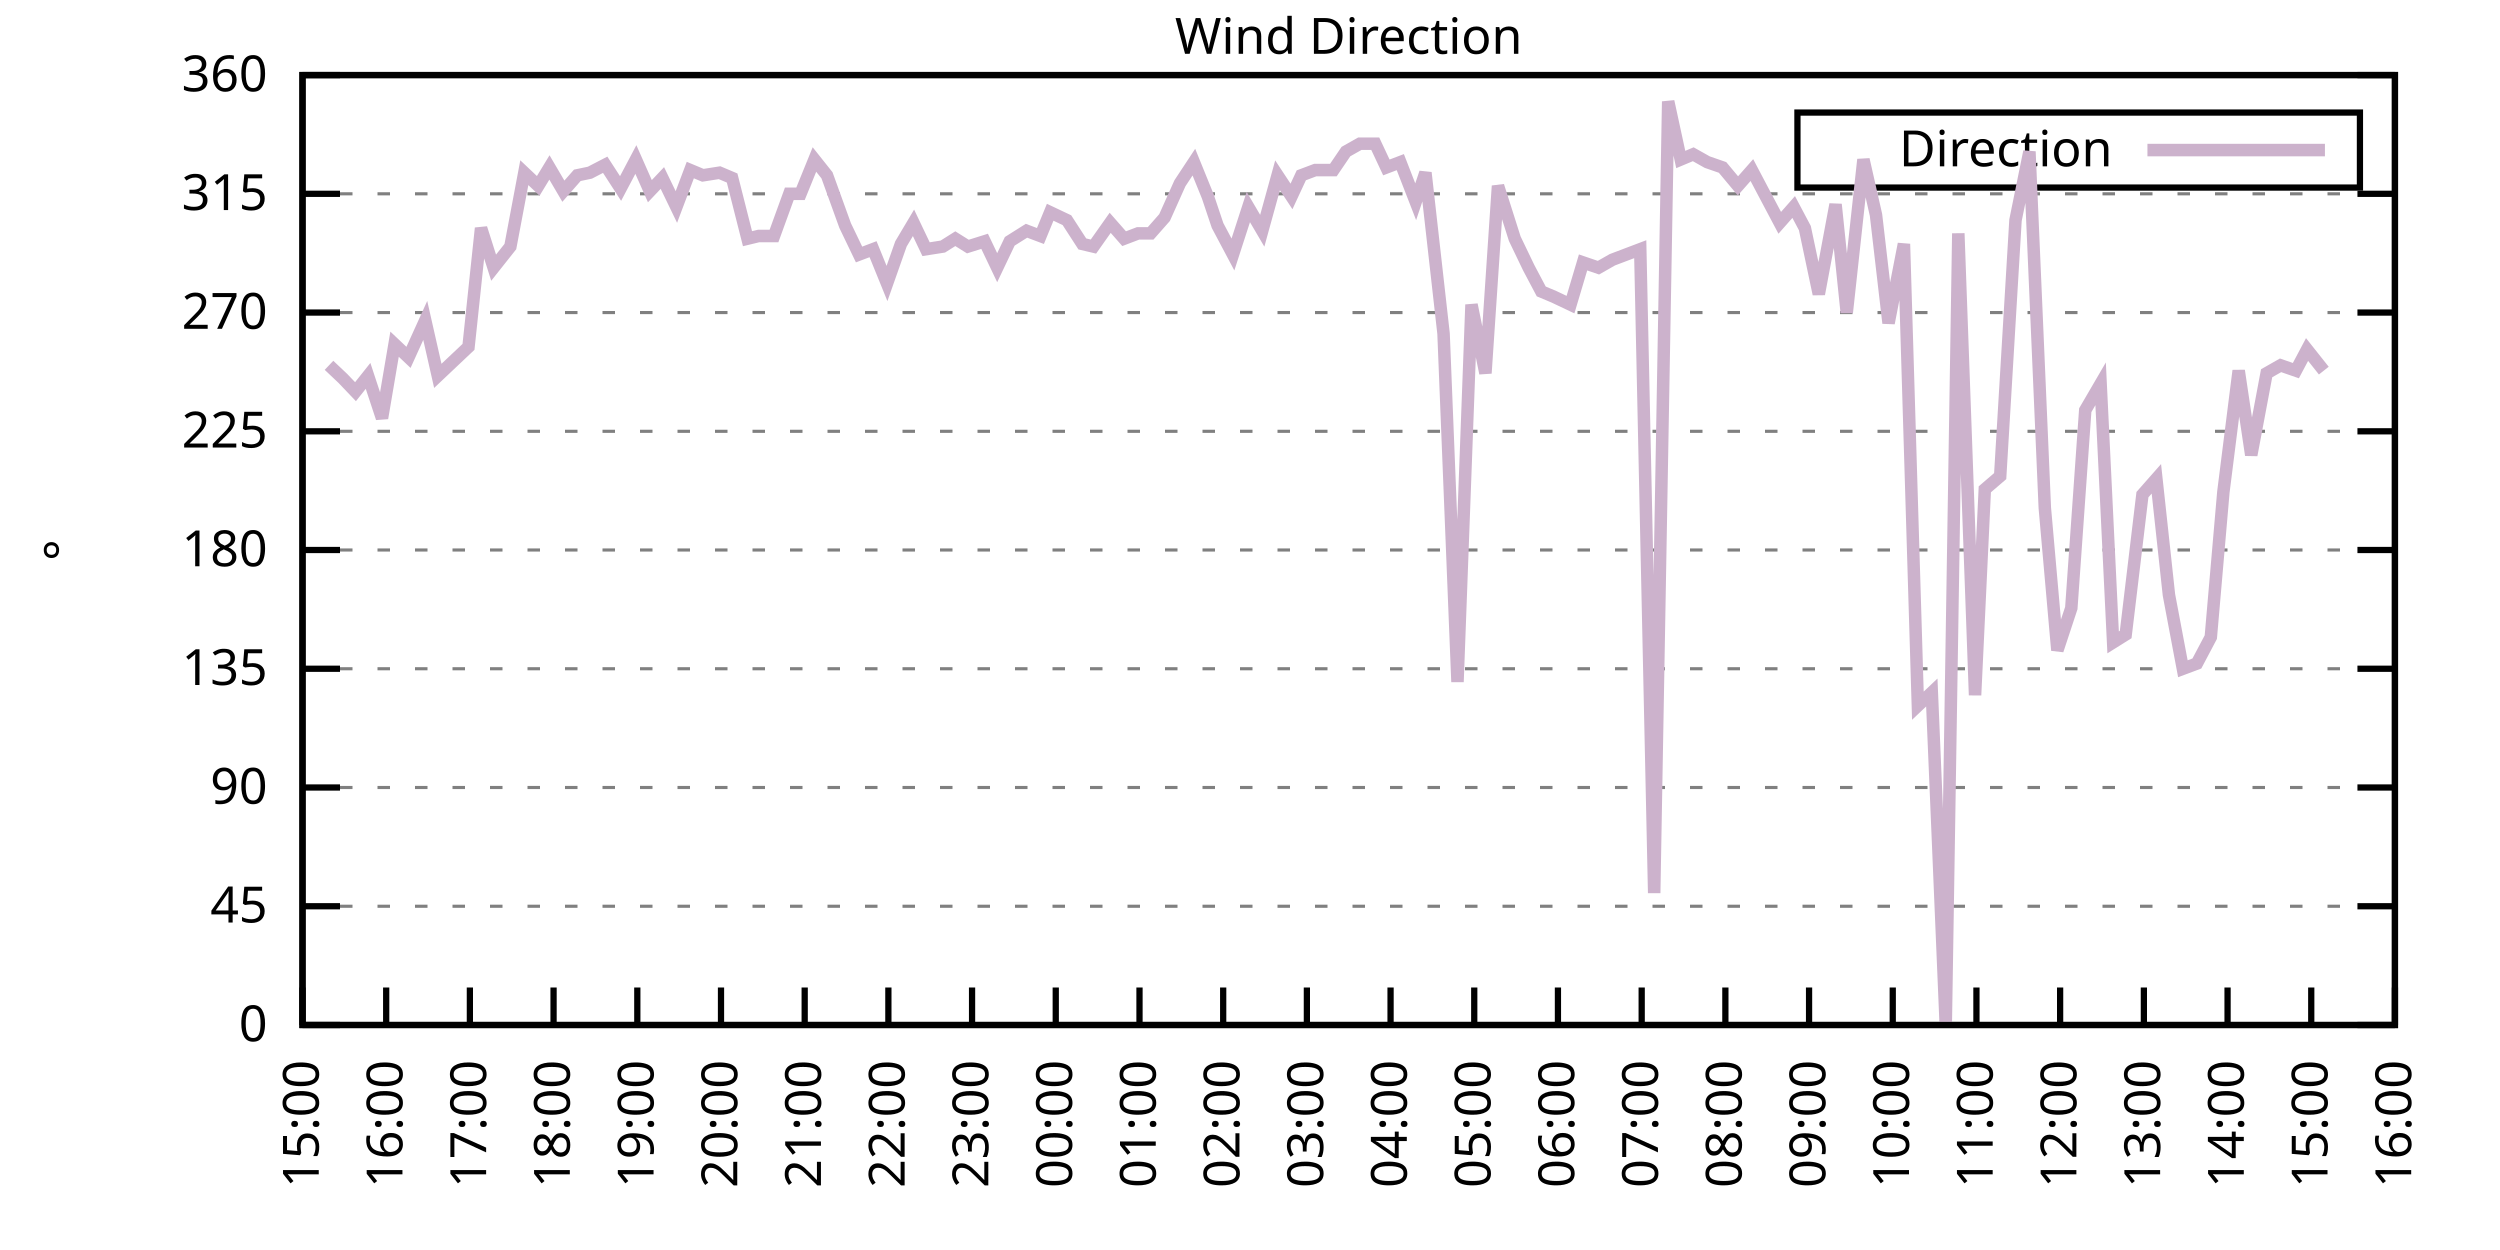
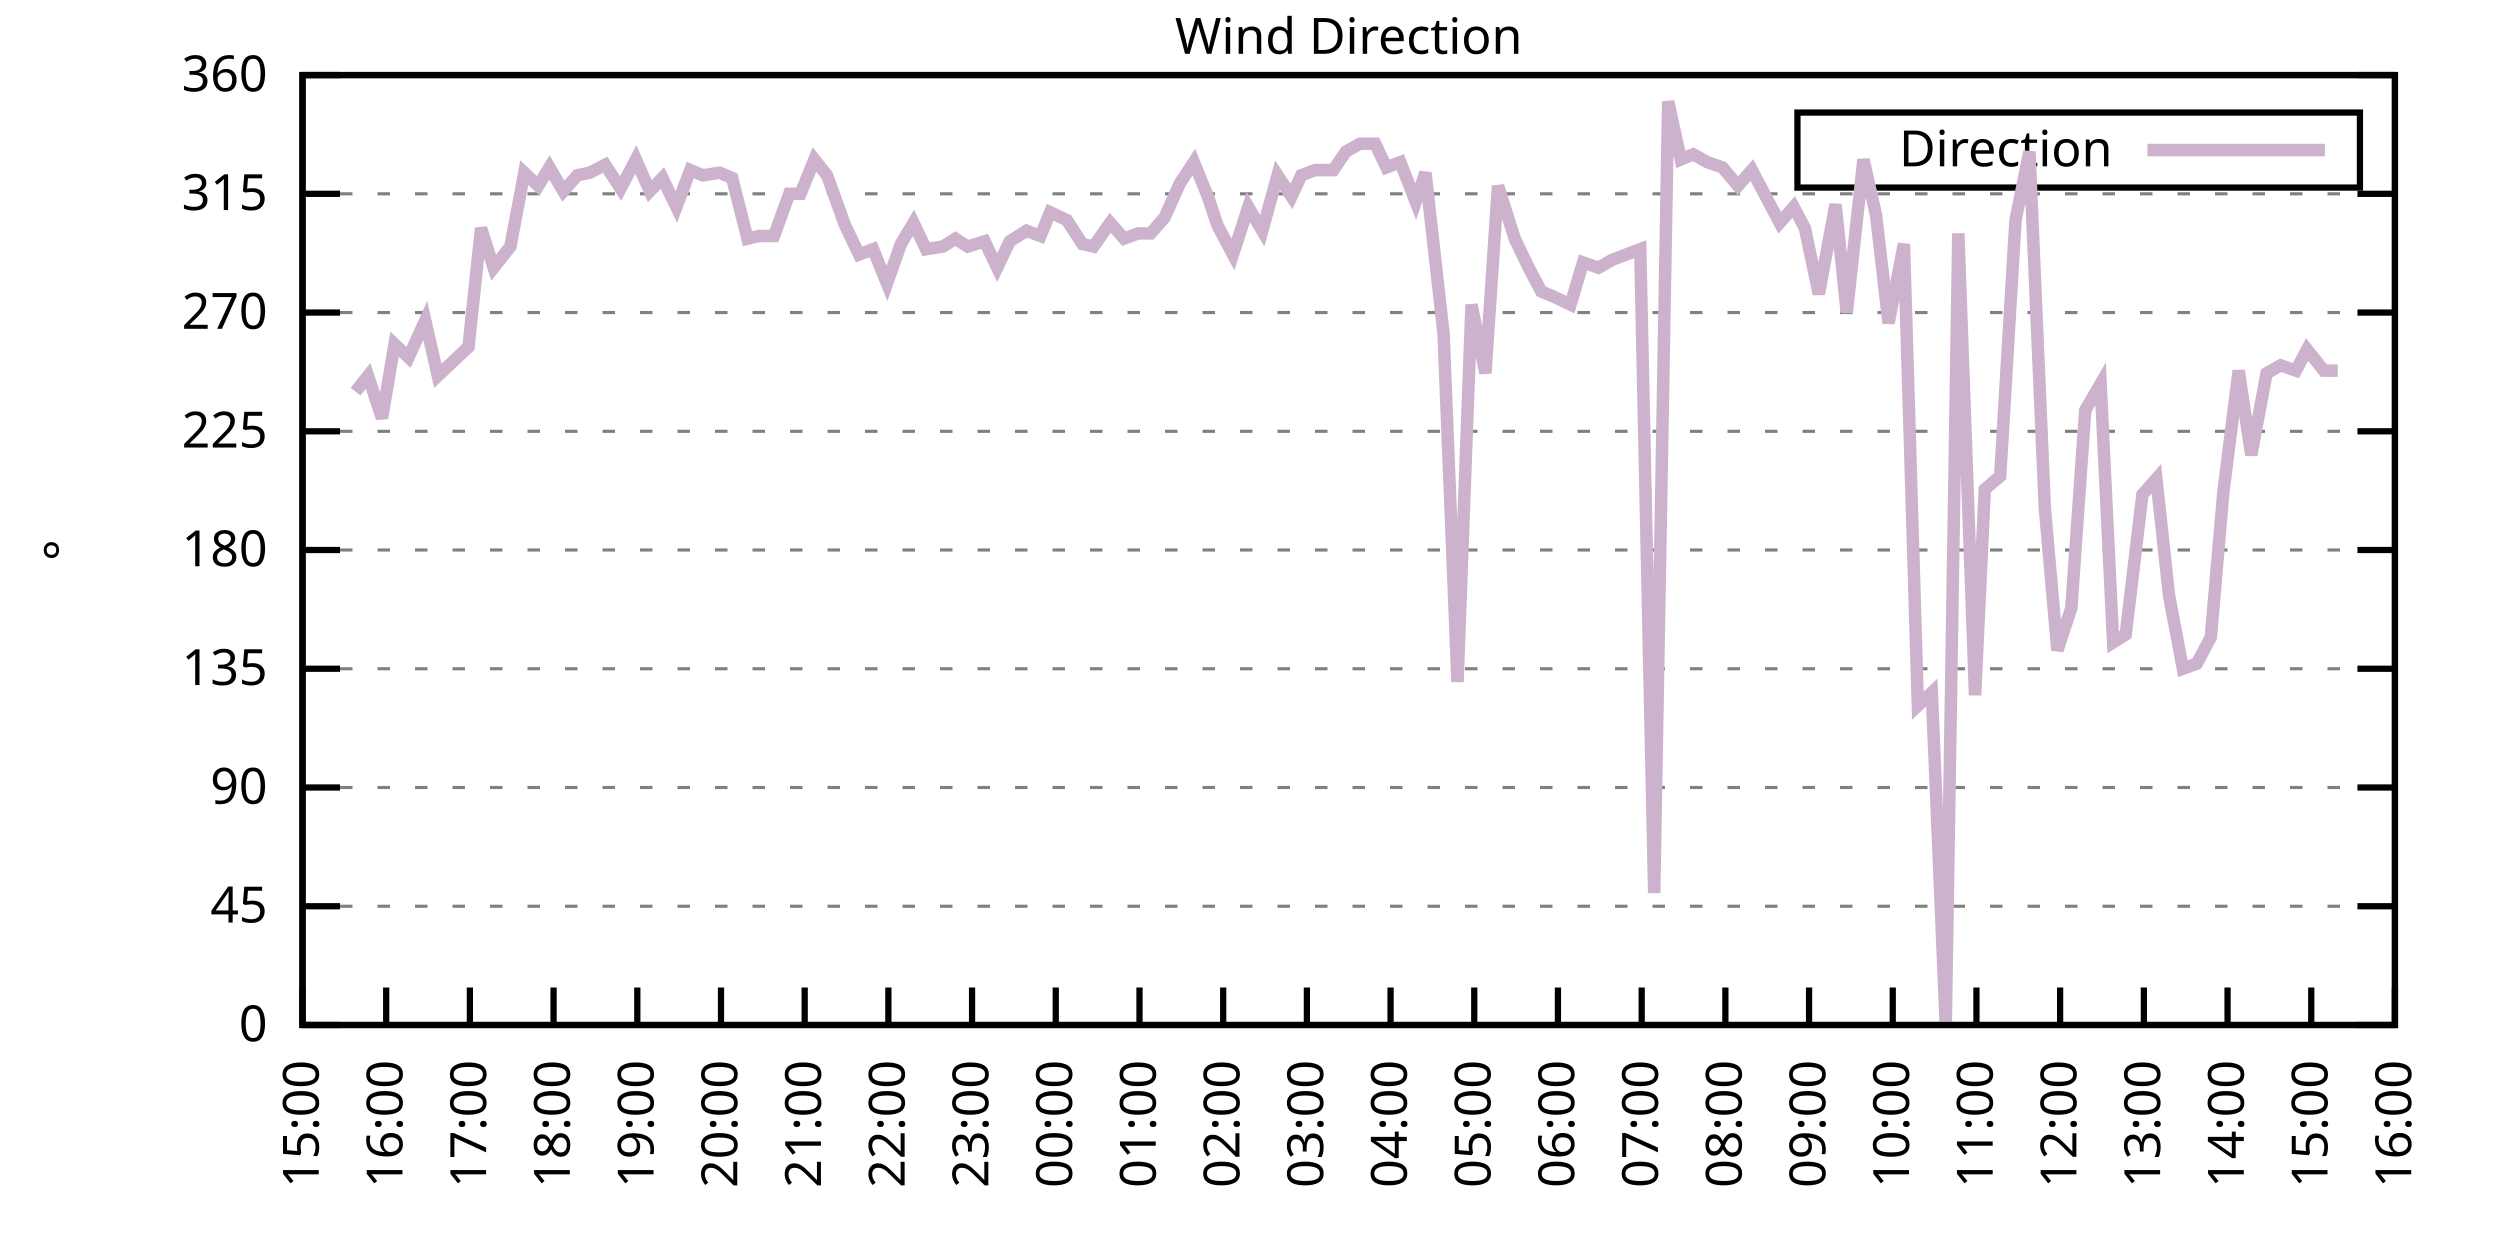
<svg xmlns="http://www.w3.org/2000/svg" xmlns:xlink="http://www.w3.org/1999/xlink" width="400" height="200" viewBox="0 0 400 200">
  <g id="gnuplot_canvas">
    <rect x="0" y="0" width="400" height="200" fill="none" />
    <defs>
      <circle id="gpDot" r="0.5" stroke-width="0.5" stroke="currentColor" />
      <path id="gpPt0" stroke-width="0.333" stroke="currentColor" d="M-1,0 h2 M0,-1 v2" />
      <path id="gpPt1" stroke-width="0.333" stroke="currentColor" d="M-1,-1 L1,1 M1,-1 L-1,1" />
      <path id="gpPt2" stroke-width="0.333" stroke="currentColor" d="M-1,0 L1,0 M0,-1 L0,1 M-1,-1 L1,1 M-1,1 L1,-1" />
      <rect id="gpPt3" stroke-width="0.333" stroke="currentColor" x="-1" y="-1" width="2" height="2" />
      <rect id="gpPt4" stroke-width="0.333" stroke="currentColor" fill="currentColor" x="-1" y="-1" width="2" height="2" />
      <circle id="gpPt5" stroke-width="0.333" stroke="currentColor" cx="0" cy="0" r="1" />
      <use xlink:href="#gpPt5" id="gpPt6" fill="currentColor" stroke="none" />
      <path id="gpPt7" stroke-width="0.333" stroke="currentColor" d="M0,-1.33 L-1.33,0.67 L1.33,0.67 z" />
      <use xlink:href="#gpPt7" id="gpPt8" fill="currentColor" stroke="none" />
      <use xlink:href="#gpPt7" id="gpPt9" stroke="currentColor" transform="rotate(180)" />
      <use xlink:href="#gpPt9" id="gpPt10" fill="currentColor" stroke="none" />
      <use xlink:href="#gpPt3" id="gpPt11" stroke="currentColor" transform="rotate(45)" />
      <use xlink:href="#gpPt11" id="gpPt12" fill="currentColor" stroke="none" />
      <path id="gpPt13" stroke-width="0.333" stroke="currentColor" d="M0,1.330 L1.265,0.411 L0.782,-1.067 L-0.782,-1.076 L-1.265,0.411 z" />
      <use xlink:href="#gpPt13" id="gpPt14" fill="currentColor" stroke="none" />
      <filter id="textbox" filterUnits="objectBoundingBox" x="0" y="0" height="1" width="1">
        <feFlood flood-color="white" flood-opacity="1" result="bgnd" />
        <feComposite in="SourceGraphic" in2="bgnd" operator="atop" />
      </filter>
      <filter id="greybox" filterUnits="objectBoundingBox" x="0" y="0" height="1" width="1">
        <feFlood flood-color="lightgrey" flood-opacity="1" result="grey" />
        <feComposite in="SourceGraphic" in2="grey" operator="atop" />
      </filter>
    </defs>
    <g fill="none" color="white" stroke="currentColor" stroke-width="1.00" stroke-linecap="butt" stroke-linejoin="miter">
</g>
    <g fill="none" color="black" stroke="currentColor" stroke-width="1.00" stroke-linecap="butt" stroke-linejoin="miter">
      <g stroke="none" shape-rendering="crispEdges">
        <polygon fill="rgb(255, 255, 255)" points="48.40,164.00 383.18,164.00 383.18,12.02 48.40,12.02 " />
      </g>
    </g>
    <g fill="none" color="black" stroke="currentColor" stroke-width="1.00" stroke-linecap="butt" stroke-linejoin="miter">
</g>
    <g fill="none" color="black" stroke="black" stroke-width="0.50" stroke-linecap="butt" stroke-linejoin="miter">
</g>
    <g fill="none" color="gray" stroke="currentColor" stroke-width="0.50" stroke-linecap="butt" stroke-linejoin="miter">
      <path stroke="gray" stroke-dasharray="2,4" class="gridline" d="M48.40,164.00 L383.19,164.00  " />
    </g>
    <g fill="none" color="gray" stroke="gray" stroke-width="1.00" stroke-linecap="butt" stroke-linejoin="miter">
</g>
    <g fill="none" color="black" stroke="currentColor" stroke-width="1.00" stroke-linecap="butt" stroke-linejoin="miter">
      <path stroke="black" d="M48.40,164.00 L54.40,164.00 M383.19,164.00 L377.19,164.00  " />
      <g transform="translate(42.80,166.60)" stroke="none" fill="black" font-family="Sans" font-size="8.00" text-anchor="end">
        <text>
          <tspan font-family="Sans"> 0</tspan>
        </text>
      </g>
    </g>
    <g fill="none" color="black" stroke="currentColor" stroke-width="1.00" stroke-linecap="butt" stroke-linejoin="miter">
</g>
    <g fill="none" color="black" stroke="black" stroke-width="0.50" stroke-linecap="butt" stroke-linejoin="miter">
</g>
    <g fill="none" color="gray" stroke="currentColor" stroke-width="0.50" stroke-linecap="butt" stroke-linejoin="miter">
      <path stroke="gray" stroke-dasharray="2,4" class="gridline" d="M48.40,145.00 L383.19,145.00  " />
    </g>
    <g fill="none" color="gray" stroke="gray" stroke-width="1.00" stroke-linecap="butt" stroke-linejoin="miter">
</g>
    <g fill="none" color="black" stroke="currentColor" stroke-width="1.00" stroke-linecap="butt" stroke-linejoin="miter">
      <path stroke="black" d="M48.40,145.00 L54.40,145.00 M383.19,145.00 L377.19,145.00  " />
      <g transform="translate(42.80,147.60)" stroke="none" fill="black" font-family="Sans" font-size="8.00" text-anchor="end">
        <text>
          <tspan font-family="Sans"> 45</tspan>
        </text>
      </g>
    </g>
    <g fill="none" color="black" stroke="currentColor" stroke-width="1.00" stroke-linecap="butt" stroke-linejoin="miter">
</g>
    <g fill="none" color="black" stroke="black" stroke-width="0.50" stroke-linecap="butt" stroke-linejoin="miter">
</g>
    <g fill="none" color="gray" stroke="currentColor" stroke-width="0.50" stroke-linecap="butt" stroke-linejoin="miter">
      <path stroke="gray" stroke-dasharray="2,4" class="gridline" d="M48.40,126.00 L383.19,126.00  " />
    </g>
    <g fill="none" color="gray" stroke="gray" stroke-width="1.00" stroke-linecap="butt" stroke-linejoin="miter">
</g>
    <g fill="none" color="black" stroke="currentColor" stroke-width="1.00" stroke-linecap="butt" stroke-linejoin="miter">
      <path stroke="black" d="M48.40,126.00 L54.40,126.00 M383.19,126.00 L377.19,126.00  " />
      <g transform="translate(42.80,128.60)" stroke="none" fill="black" font-family="Sans" font-size="8.00" text-anchor="end">
        <text>
          <tspan font-family="Sans"> 90</tspan>
        </text>
      </g>
    </g>
    <g fill="none" color="black" stroke="currentColor" stroke-width="1.00" stroke-linecap="butt" stroke-linejoin="miter">
</g>
    <g fill="none" color="black" stroke="black" stroke-width="0.50" stroke-linecap="butt" stroke-linejoin="miter">
</g>
    <g fill="none" color="gray" stroke="currentColor" stroke-width="0.50" stroke-linecap="butt" stroke-linejoin="miter">
      <path stroke="gray" stroke-dasharray="2,4" class="gridline" d="M48.40,107.00 L383.19,107.00  " />
    </g>
    <g fill="none" color="gray" stroke="gray" stroke-width="1.00" stroke-linecap="butt" stroke-linejoin="miter">
</g>
    <g fill="none" color="black" stroke="currentColor" stroke-width="1.00" stroke-linecap="butt" stroke-linejoin="miter">
      <path stroke="black" d="M48.40,107.00 L54.40,107.00 M383.19,107.00 L377.19,107.00  " />
      <g transform="translate(42.80,109.60)" stroke="none" fill="black" font-family="Sans" font-size="8.00" text-anchor="end">
        <text>
          <tspan font-family="Sans"> 135</tspan>
        </text>
      </g>
    </g>
    <g fill="none" color="black" stroke="currentColor" stroke-width="1.00" stroke-linecap="butt" stroke-linejoin="miter">
</g>
    <g fill="none" color="black" stroke="black" stroke-width="0.50" stroke-linecap="butt" stroke-linejoin="miter">
</g>
    <g fill="none" color="gray" stroke="currentColor" stroke-width="0.50" stroke-linecap="butt" stroke-linejoin="miter">
      <path stroke="gray" stroke-dasharray="2,4" class="gridline" d="M48.40,88.00 L383.19,88.00  " />
    </g>
    <g fill="none" color="gray" stroke="gray" stroke-width="1.00" stroke-linecap="butt" stroke-linejoin="miter">
</g>
    <g fill="none" color="black" stroke="currentColor" stroke-width="1.00" stroke-linecap="butt" stroke-linejoin="miter">
      <path stroke="black" d="M48.40,88.00 L54.40,88.00 M383.19,88.00 L377.19,88.00  " />
      <g transform="translate(42.80,90.60)" stroke="none" fill="black" font-family="Sans" font-size="8.00" text-anchor="end">
        <text>
          <tspan font-family="Sans"> 180</tspan>
        </text>
      </g>
    </g>
    <g fill="none" color="black" stroke="currentColor" stroke-width="1.00" stroke-linecap="butt" stroke-linejoin="miter">
</g>
    <g fill="none" color="black" stroke="black" stroke-width="0.50" stroke-linecap="butt" stroke-linejoin="miter">
</g>
    <g fill="none" color="gray" stroke="currentColor" stroke-width="0.50" stroke-linecap="butt" stroke-linejoin="miter">
      <path stroke="gray" stroke-dasharray="2,4" class="gridline" d="M48.40,69.01 L383.19,69.01  " />
    </g>
    <g fill="none" color="gray" stroke="gray" stroke-width="1.00" stroke-linecap="butt" stroke-linejoin="miter">
</g>
    <g fill="none" color="black" stroke="currentColor" stroke-width="1.00" stroke-linecap="butt" stroke-linejoin="miter">
      <path stroke="black" d="M48.40,69.01 L54.40,69.01 M383.19,69.01 L377.19,69.01  " />
      <g transform="translate(42.80,71.61)" stroke="none" fill="black" font-family="Sans" font-size="8.00" text-anchor="end">
        <text>
          <tspan font-family="Sans"> 225</tspan>
        </text>
      </g>
    </g>
    <g fill="none" color="black" stroke="currentColor" stroke-width="1.00" stroke-linecap="butt" stroke-linejoin="miter">
</g>
    <g fill="none" color="black" stroke="black" stroke-width="0.50" stroke-linecap="butt" stroke-linejoin="miter">
</g>
    <g fill="none" color="gray" stroke="currentColor" stroke-width="0.50" stroke-linecap="butt" stroke-linejoin="miter">
      <path stroke="gray" stroke-dasharray="2,4" class="gridline" d="M48.40,50.01 L383.19,50.01  " />
    </g>
    <g fill="none" color="gray" stroke="gray" stroke-width="1.00" stroke-linecap="butt" stroke-linejoin="miter">
</g>
    <g fill="none" color="black" stroke="currentColor" stroke-width="1.00" stroke-linecap="butt" stroke-linejoin="miter">
      <path stroke="black" d="M48.40,50.01 L54.40,50.01 M383.19,50.01 L377.19,50.01  " />
      <g transform="translate(42.80,52.61)" stroke="none" fill="black" font-family="Sans" font-size="8.00" text-anchor="end">
        <text>
          <tspan font-family="Sans"> 270</tspan>
        </text>
      </g>
    </g>
    <g fill="none" color="black" stroke="currentColor" stroke-width="1.00" stroke-linecap="butt" stroke-linejoin="miter">
</g>
    <g fill="none" color="black" stroke="black" stroke-width="0.50" stroke-linecap="butt" stroke-linejoin="miter">
</g>
    <g fill="none" color="gray" stroke="currentColor" stroke-width="0.50" stroke-linecap="butt" stroke-linejoin="miter">
      <path stroke="gray" stroke-dasharray="2,4" class="gridline" d="M48.40,31.01 L383.19,31.01  " />
    </g>
    <g fill="none" color="gray" stroke="gray" stroke-width="1.00" stroke-linecap="butt" stroke-linejoin="miter">
</g>
    <g fill="none" color="black" stroke="currentColor" stroke-width="1.00" stroke-linecap="butt" stroke-linejoin="miter">
      <path stroke="black" d="M48.40,31.01 L54.40,31.01 M383.19,31.01 L377.19,31.01  " />
      <g transform="translate(42.80,33.61)" stroke="none" fill="black" font-family="Sans" font-size="8.00" text-anchor="end">
        <text>
          <tspan font-family="Sans"> 315</tspan>
        </text>
      </g>
    </g>
    <g fill="none" color="black" stroke="currentColor" stroke-width="1.00" stroke-linecap="butt" stroke-linejoin="miter">
</g>
    <g fill="none" color="black" stroke="black" stroke-width="0.50" stroke-linecap="butt" stroke-linejoin="miter">
</g>
    <g fill="none" color="gray" stroke="currentColor" stroke-width="0.50" stroke-linecap="butt" stroke-linejoin="miter">
      <path stroke="gray" stroke-dasharray="2,4" class="gridline" d="M48.40,12.01 L383.19,12.01  " />
    </g>
    <g fill="none" color="gray" stroke="gray" stroke-width="1.00" stroke-linecap="butt" stroke-linejoin="miter">
</g>
    <g fill="none" color="black" stroke="currentColor" stroke-width="1.00" stroke-linecap="butt" stroke-linejoin="miter">
      <path stroke="black" d="M48.40,12.01 L54.40,12.01 M383.19,12.01 L377.19,12.01  " />
      <g transform="translate(42.80,14.61)" stroke="none" fill="black" font-family="Sans" font-size="8.00" text-anchor="end">
        <text>
          <tspan font-family="Sans"> 360</tspan>
        </text>
      </g>
    </g>
    <g fill="none" color="black" stroke="currentColor" stroke-width="1.00" stroke-linecap="butt" stroke-linejoin="miter">
      <path stroke="black" d="M48.40,164.00 L48.40,158.00  " />
      <g transform="translate(51.00,169.60) rotate(270.00)" stroke="none" fill="black" font-family="Sans" font-size="8.00" text-anchor="end">
        <text>
          <tspan font-family="Sans">15:00</tspan>
        </text>
      </g>
    </g>
    <g fill="none" color="black" stroke="currentColor" stroke-width="1.00" stroke-linecap="butt" stroke-linejoin="miter">
      <path stroke="black" d="M61.79,164.00 L61.79,158.00  " />
      <g transform="translate(64.39,169.60) rotate(270.00)" stroke="none" fill="black" font-family="Sans" font-size="8.00" text-anchor="end">
        <text>
          <tspan font-family="Sans">16:00</tspan>
        </text>
      </g>
    </g>
    <g fill="none" color="black" stroke="currentColor" stroke-width="1.00" stroke-linecap="butt" stroke-linejoin="miter">
      <path stroke="black" d="M75.18,164.00 L75.18,158.00  " />
      <g transform="translate(77.78,169.60) rotate(270.00)" stroke="none" fill="black" font-family="Sans" font-size="8.00" text-anchor="end">
        <text>
          <tspan font-family="Sans">17:00</tspan>
        </text>
      </g>
    </g>
    <g fill="none" color="black" stroke="currentColor" stroke-width="1.00" stroke-linecap="butt" stroke-linejoin="miter">
      <path stroke="black" d="M88.57,164.00 L88.57,158.00  " />
      <g transform="translate(91.17,169.60) rotate(270.00)" stroke="none" fill="black" font-family="Sans" font-size="8.00" text-anchor="end">
        <text>
          <tspan font-family="Sans">18:00</tspan>
        </text>
      </g>
    </g>
    <g fill="none" color="black" stroke="currentColor" stroke-width="1.00" stroke-linecap="butt" stroke-linejoin="miter">
      <path stroke="black" d="M101.97,164.00 L101.97,158.00  " />
      <g transform="translate(104.57,169.60) rotate(270.00)" stroke="none" fill="black" font-family="Sans" font-size="8.00" text-anchor="end">
        <text>
          <tspan font-family="Sans">19:00</tspan>
        </text>
      </g>
    </g>
    <g fill="none" color="black" stroke="currentColor" stroke-width="1.00" stroke-linecap="butt" stroke-linejoin="miter">
      <path stroke="black" d="M115.36,164.00 L115.36,158.00  " />
      <g transform="translate(117.96,169.60) rotate(270.00)" stroke="none" fill="black" font-family="Sans" font-size="8.00" text-anchor="end">
        <text>
          <tspan font-family="Sans">20:00</tspan>
        </text>
      </g>
    </g>
    <g fill="none" color="black" stroke="currentColor" stroke-width="1.00" stroke-linecap="butt" stroke-linejoin="miter">
      <path stroke="black" d="M128.75,164.00 L128.75,158.00  " />
      <g transform="translate(131.35,169.60) rotate(270.00)" stroke="none" fill="black" font-family="Sans" font-size="8.00" text-anchor="end">
        <text>
          <tspan font-family="Sans">21:00</tspan>
        </text>
      </g>
    </g>
    <g fill="none" color="black" stroke="currentColor" stroke-width="1.00" stroke-linecap="butt" stroke-linejoin="miter">
      <path stroke="black" d="M142.14,164.00 L142.14,158.00  " />
      <g transform="translate(144.74,169.60) rotate(270.00)" stroke="none" fill="black" font-family="Sans" font-size="8.00" text-anchor="end">
        <text>
          <tspan font-family="Sans">22:00</tspan>
        </text>
      </g>
    </g>
    <g fill="none" color="black" stroke="currentColor" stroke-width="1.00" stroke-linecap="butt" stroke-linejoin="miter">
      <path stroke="black" d="M155.53,164.00 L155.53,158.00  " />
      <g transform="translate(158.13,169.60) rotate(270.00)" stroke="none" fill="black" font-family="Sans" font-size="8.00" text-anchor="end">
        <text>
          <tspan font-family="Sans">23:00</tspan>
        </text>
      </g>
    </g>
    <g fill="none" color="black" stroke="currentColor" stroke-width="1.00" stroke-linecap="butt" stroke-linejoin="miter">
      <path stroke="black" d="M168.92,164.00 L168.92,158.00  " />
      <g transform="translate(171.52,169.60) rotate(270.00)" stroke="none" fill="black" font-family="Sans" font-size="8.00" text-anchor="end">
        <text>
          <tspan font-family="Sans">00:00</tspan>
        </text>
      </g>
    </g>
    <g fill="none" color="black" stroke="currentColor" stroke-width="1.00" stroke-linecap="butt" stroke-linejoin="miter">
      <path stroke="black" d="M182.32,164.00 L182.32,158.00  " />
      <g transform="translate(184.92,169.60) rotate(270.00)" stroke="none" fill="black" font-family="Sans" font-size="8.00" text-anchor="end">
        <text>
          <tspan font-family="Sans">01:00</tspan>
        </text>
      </g>
    </g>
    <g fill="none" color="black" stroke="currentColor" stroke-width="1.00" stroke-linecap="butt" stroke-linejoin="miter">
      <path stroke="black" d="M195.71,164.00 L195.71,158.00  " />
      <g transform="translate(198.31,169.60) rotate(270.00)" stroke="none" fill="black" font-family="Sans" font-size="8.00" text-anchor="end">
        <text>
          <tspan font-family="Sans">02:00</tspan>
        </text>
      </g>
    </g>
    <g fill="none" color="black" stroke="currentColor" stroke-width="1.00" stroke-linecap="butt" stroke-linejoin="miter">
      <path stroke="black" d="M209.10,164.00 L209.10,158.00  " />
      <g transform="translate(211.70,169.60) rotate(270.00)" stroke="none" fill="black" font-family="Sans" font-size="8.00" text-anchor="end">
        <text>
          <tspan font-family="Sans">03:00</tspan>
        </text>
      </g>
    </g>
    <g fill="none" color="black" stroke="currentColor" stroke-width="1.00" stroke-linecap="butt" stroke-linejoin="miter">
      <path stroke="black" d="M222.49,164.00 L222.49,158.00  " />
      <g transform="translate(225.09,169.60) rotate(270.00)" stroke="none" fill="black" font-family="Sans" font-size="8.00" text-anchor="end">
        <text>
          <tspan font-family="Sans">04:00</tspan>
        </text>
      </g>
    </g>
    <g fill="none" color="black" stroke="currentColor" stroke-width="1.00" stroke-linecap="butt" stroke-linejoin="miter">
      <path stroke="black" d="M235.88,164.00 L235.88,158.00  " />
      <g transform="translate(238.48,169.60) rotate(270.00)" stroke="none" fill="black" font-family="Sans" font-size="8.00" text-anchor="end">
        <text>
          <tspan font-family="Sans">05:00</tspan>
        </text>
      </g>
    </g>
    <g fill="none" color="black" stroke="currentColor" stroke-width="1.00" stroke-linecap="butt" stroke-linejoin="miter">
      <path stroke="black" d="M249.27,164.00 L249.27,158.00  " />
      <g transform="translate(251.87,169.60) rotate(270.00)" stroke="none" fill="black" font-family="Sans" font-size="8.00" text-anchor="end">
        <text>
          <tspan font-family="Sans">06:00</tspan>
        </text>
      </g>
    </g>
    <g fill="none" color="black" stroke="currentColor" stroke-width="1.00" stroke-linecap="butt" stroke-linejoin="miter">
      <path stroke="black" d="M262.67,164.00 L262.67,158.00  " />
      <g transform="translate(265.27,169.60) rotate(270.00)" stroke="none" fill="black" font-family="Sans" font-size="8.00" text-anchor="end">
        <text>
          <tspan font-family="Sans">07:00</tspan>
        </text>
      </g>
    </g>
    <g fill="none" color="black" stroke="currentColor" stroke-width="1.00" stroke-linecap="butt" stroke-linejoin="miter">
      <path stroke="black" d="M276.06,164.00 L276.06,158.00  " />
      <g transform="translate(278.66,169.60) rotate(270.00)" stroke="none" fill="black" font-family="Sans" font-size="8.00" text-anchor="end">
        <text>
          <tspan font-family="Sans">08:00</tspan>
        </text>
      </g>
    </g>
    <g fill="none" color="black" stroke="currentColor" stroke-width="1.00" stroke-linecap="butt" stroke-linejoin="miter">
      <path stroke="black" d="M289.45,164.00 L289.45,158.00  " />
      <g transform="translate(292.05,169.60) rotate(270.00)" stroke="none" fill="black" font-family="Sans" font-size="8.00" text-anchor="end">
        <text>
          <tspan font-family="Sans">09:00</tspan>
        </text>
      </g>
    </g>
    <g fill="none" color="black" stroke="currentColor" stroke-width="1.00" stroke-linecap="butt" stroke-linejoin="miter">
      <path stroke="black" d="M302.84,164.00 L302.84,158.00  " />
      <g transform="translate(305.44,169.60) rotate(270.00)" stroke="none" fill="black" font-family="Sans" font-size="8.00" text-anchor="end">
        <text>
          <tspan font-family="Sans">10:00</tspan>
        </text>
      </g>
    </g>
    <g fill="none" color="black" stroke="currentColor" stroke-width="1.00" stroke-linecap="butt" stroke-linejoin="miter">
      <path stroke="black" d="M316.23,164.00 L316.23,158.00  " />
      <g transform="translate(318.83,169.60) rotate(270.00)" stroke="none" fill="black" font-family="Sans" font-size="8.00" text-anchor="end">
        <text>
          <tspan font-family="Sans">11:00</tspan>
        </text>
      </g>
    </g>
    <g fill="none" color="black" stroke="currentColor" stroke-width="1.00" stroke-linecap="butt" stroke-linejoin="miter">
      <path stroke="black" d="M329.62,164.00 L329.62,158.00  " />
      <g transform="translate(332.22,169.60) rotate(270.00)" stroke="none" fill="black" font-family="Sans" font-size="8.00" text-anchor="end">
        <text>
          <tspan font-family="Sans">12:00</tspan>
        </text>
      </g>
    </g>
    <g fill="none" color="black" stroke="currentColor" stroke-width="1.00" stroke-linecap="butt" stroke-linejoin="miter">
      <path stroke="black" d="M343.02,164.00 L343.02,158.00  " />
      <g transform="translate(345.62,169.60) rotate(270.00)" stroke="none" fill="black" font-family="Sans" font-size="8.00" text-anchor="end">
        <text>
          <tspan font-family="Sans">13:00</tspan>
        </text>
      </g>
    </g>
    <g fill="none" color="black" stroke="currentColor" stroke-width="1.00" stroke-linecap="butt" stroke-linejoin="miter">
      <path stroke="black" d="M356.41,164.00 L356.41,158.00  " />
      <g transform="translate(359.01,169.60) rotate(270.00)" stroke="none" fill="black" font-family="Sans" font-size="8.00" text-anchor="end">
        <text>
          <tspan font-family="Sans">14:00</tspan>
        </text>
      </g>
    </g>
    <g fill="none" color="black" stroke="currentColor" stroke-width="1.00" stroke-linecap="butt" stroke-linejoin="miter">
      <path stroke="black" d="M369.80,164.00 L369.80,158.00  " />
      <g transform="translate(372.40,169.60) rotate(270.00)" stroke="none" fill="black" font-family="Sans" font-size="8.00" text-anchor="end">
        <text>
          <tspan font-family="Sans">15:00</tspan>
        </text>
      </g>
    </g>
    <g fill="none" color="black" stroke="currentColor" stroke-width="1.00" stroke-linecap="butt" stroke-linejoin="miter">
      <path stroke="black" d="M383.19,164.00 L383.19,158.00  " />
      <g transform="translate(385.79,169.60) rotate(270.00)" stroke="none" fill="black" font-family="Sans" font-size="8.00" text-anchor="end">
        <text>
          <tspan font-family="Sans">16:00</tspan>
        </text>
      </g>
    </g>
    <g fill="none" color="black" stroke="currentColor" stroke-width="1.00" stroke-linecap="butt" stroke-linejoin="miter">
</g>
    <g fill="none" color="black" stroke="currentColor" stroke-width="1.00" stroke-linecap="butt" stroke-linejoin="miter">
      <path stroke="black" d="M48.40,12.01 L48.40,164.00 L383.19,164.00 L383.19,12.01 L48.40,12.01 Z  " />
    </g>
    <g fill="none" color="black" stroke="currentColor" stroke-width="1.00" stroke-linecap="butt" stroke-linejoin="miter">
</g>
    <g fill="none" color="black" stroke="currentColor" stroke-width="1.00" stroke-linecap="butt" stroke-linejoin="miter">
      <path stroke="black" d="M287.59,30.01 L287.59,18.01 L377.59,18.01 L377.59,30.01 L287.59,30.01 Z  " />
    </g>
    <g id="Wind_direction_plot_1">
      <g fill="none" color="white" stroke="black" stroke-width="2.00" stroke-linecap="butt" stroke-linejoin="miter">
</g>
      <g fill="none" color="black" stroke="currentColor" stroke-width="2.00" stroke-linecap="butt" stroke-linejoin="miter">
        <g transform="translate(337.99,26.61)" stroke="none" fill="black" font-family="Sans" font-size="8.00" text-anchor="end">
          <text>
            <tspan font-family="Sans">Direction</tspan>
          </text>
        </g>
      </g>
      <g fill="none" color="black" stroke="currentColor" stroke-width="2.00" stroke-linecap="butt" stroke-linejoin="miter">
-         <path stroke="rgb(204, 178, 204)" d="M343.59,24.01 L371.99,24.01 M52.64,58.45 L54.87,60.56 L56.88,62.67 L58.89,60.14 L61.12,66.90 L63.13,55.07   L65.36,57.18 L68.04,51.27 L70.05,60.14 L72.28,58.03 L74.96,55.50 L76.97,36.50 L78.98,42.83 L81.66,39.45   L83.89,27.63 L86.12,29.74 L87.91,26.79 L90.14,30.59 L92.37,28.05 L94.38,27.63 L96.83,26.36 L99.29,30.16   L101.74,25.52 L103.98,30.59 L105.98,28.48 L108.22,33.12 L110.45,27.21 L112.46,28.05 L115.13,27.63 L117.14,28.48   L119.60,38.19 L121.38,37.76 L123.84,37.76 L126.29,31.01 L128.08,31.01 L130.31,25.52 L132.32,28.05 L135.22,36.08   L137.45,40.72 L139.69,39.87 L141.92,45.36 L144.15,39.03 L146.16,35.65 L148.17,39.87 L150.85,39.45 L152.85,38.19   L154.86,39.45 L157.54,38.61 L159.55,42.83 L161.56,38.61 L164.24,36.92 L166.47,37.76 L168.03,33.96 L170.71,35.23   L173.17,39.03 L174.95,39.45 L177.63,35.65 L179.86,38.19 L182.09,37.34 L184.10,37.34 L186.33,34.81 L188.79,29.32   L191.02,25.94 L193.25,31.43 L194.81,36.08 L197.27,40.72 L199.73,33.12 L201.96,36.92 L204.41,28.05 L206.64,31.43   L208.21,28.05 L210.44,27.21 L213.34,27.21 L215.35,24.25 L217.58,22.99 L220.04,22.99 L221.82,26.79 L224.05,25.94   L226.51,32.28 L228.07,27.63 L230.97,53.39 L233.20,109.11 L235.44,48.74 L237.67,59.72 L239.68,29.74 L242.36,38.19   L244.59,42.83 L246.60,46.63 L248.60,47.47 L251.28,48.74 L253.29,41.99 L255.75,42.83 L257.98,41.56 L262.44,39.87   L264.67,142.89 L266.91,16.23 L268.92,25.52 L270.92,24.68 L273.16,25.94 L275.61,26.79 L278.07,29.74 L280.30,27.21   L282.08,30.59 L284.76,35.65 L286.99,33.12 L288.78,36.50 L291.01,47.05 L293.69,32.70 L295.48,50.01 L298.15,25.52   L300.16,34.39 L302.17,51.70 L304.63,39.03 L306.86,112.91 L309.09,110.80 L311.32,164.00 L313.33,37.34 L316.01,111.23   L317.57,78.29 L320.03,76.18 L322.48,35.23 L324.71,24.25 L327.17,81.25 L329.18,104.05 L331.41,97.29 L333.64,65.63   L336.10,61.41 L338.10,102.78 L340.11,101.52 L342.79,79.14 L345.02,76.61 L347.03,95.18 L349.26,107.00 L351.50,106.16   L353.73,101.94 L355.74,78.72 L358.19,59.30 L360.20,72.81 L362.66,59.72 L364.89,58.45 L367.34,59.30 L369.13,55.92   L371.81,59.30  " />
+         <path stroke="rgb(204, 178, 204)" d="M343.59,24.01 L371.99,24.01 M56.88,62.67 L58.89,60.14 L61.12,66.90 L63.13,55.07 L65.36,57.18 L68.04,51.27   L70.05,60.14 L72.28,58.03 L74.96,55.50 L76.97,36.50 L78.98,42.83 L81.66,39.45 L83.89,27.63 L86.12,29.74   L87.91,26.79 L90.14,30.59 L92.37,28.05 L94.38,27.63 L96.83,26.36 L99.29,30.16 L101.74,25.52 L103.98,30.59   L105.98,28.48 L108.22,33.12 L110.45,27.21 L112.46,28.05 L115.13,27.63 L117.14,28.48 L119.60,38.19 L121.38,37.76   L123.84,37.76 L126.29,31.01 L128.08,31.01 L130.31,25.52 L132.32,28.05 L135.22,36.08 L137.45,40.72 L139.69,39.87   L141.92,45.36 L144.15,39.03 L146.16,35.65 L148.17,39.87 L150.85,39.45 L152.85,38.19 L154.86,39.45 L157.54,38.61   L159.55,42.83 L161.56,38.61 L164.24,36.92 L166.47,37.76 L168.03,33.96 L170.71,35.23 L173.17,39.03 L174.95,39.45   L177.63,35.65 L179.86,38.19 L182.09,37.34 L184.10,37.34 L186.33,34.81 L188.79,29.32 L191.02,25.94 L193.25,31.43   L194.81,36.08 L197.27,40.72 L199.73,33.12 L201.96,36.92 L204.41,28.05 L206.64,31.43 L208.21,28.05 L210.44,27.21   L213.34,27.21 L215.35,24.25 L217.58,22.99 L220.04,22.99 L221.82,26.79 L224.05,25.94 L226.51,32.28 L228.07,27.63   L230.97,53.39 L233.20,109.11 L235.44,48.74 L237.67,59.72 L239.68,29.74 L242.36,38.19 L244.59,42.83 L246.60,46.63   L248.60,47.47 L251.28,48.74 L253.29,41.99 L255.75,42.83 L257.98,41.56 L262.44,39.87 L264.67,142.89 L266.91,16.23   L268.92,25.52 L270.92,24.68 L273.16,25.94 L275.61,26.79 L278.07,29.74 L280.30,27.21 L282.08,30.59 L284.76,35.65   L286.99,33.12 L288.78,36.50 L291.01,47.05 L293.69,32.70 L295.48,50.01 L298.15,25.52 L300.16,34.39 L302.17,51.70   L304.63,39.03 L306.86,112.91 L309.09,110.80 L311.32,164.00 L313.33,37.34 L316.01,111.23 L317.57,78.29 L320.03,76.18   L322.48,35.23 L324.71,24.25 L327.17,81.25 L329.18,104.05 L331.41,97.29 L333.64,65.63 L336.10,61.41 L338.10,102.78   L340.11,101.52 L342.79,79.14 L345.02,76.61 L347.03,95.18 L349.26,107.00 L351.50,106.16 L353.73,101.94 L355.74,78.72   L358.19,59.30 L360.20,72.81 L362.66,59.72 L364.89,58.45 L367.34,59.30 L369.13,55.92 L371.81,59.30 L374.04,59.30    " />
      </g>
    </g>
    <g fill="none" color="black" stroke="currentColor" stroke-width="2.00" stroke-linecap="butt" stroke-linejoin="miter">
</g>
    <g fill="none" color="black" stroke="black" stroke-width="1.00" stroke-linecap="butt" stroke-linejoin="miter">
</g>
    <g fill="none" color="black" stroke="currentColor" stroke-width="1.00" stroke-linecap="butt" stroke-linejoin="miter">
      <path stroke="black" d="M48.40,12.01 L48.40,164.00 L383.19,164.00 L383.19,12.01 L48.40,12.01 Z  " />
      <g transform="translate(12.80,88.01) rotate(270.00)" stroke="none" fill="black" font-family="Sans" font-size="8.00" text-anchor="middle">
        <text>
          <tspan font-family="Sans">°</tspan>
        </text>
      </g>
    </g>
    <g fill="none" color="black" stroke="currentColor" stroke-width="1.00" stroke-linecap="butt" stroke-linejoin="miter">
</g>
    <g fill="none" color="black" stroke="currentColor" stroke-width="1.00" stroke-linecap="butt" stroke-linejoin="miter">
      <g transform="translate(215.79,8.61)" stroke="none" fill="black" font-family="Sans" font-size="8.00" text-anchor="middle">
        <text>
          <tspan font-family="Sans">Wind Direction</tspan>
        </text>
      </g>
    </g>
    <g fill="none" color="black" stroke="currentColor" stroke-width="1.00" stroke-linecap="butt" stroke-linejoin="miter">
</g>
  </g>
</svg>
